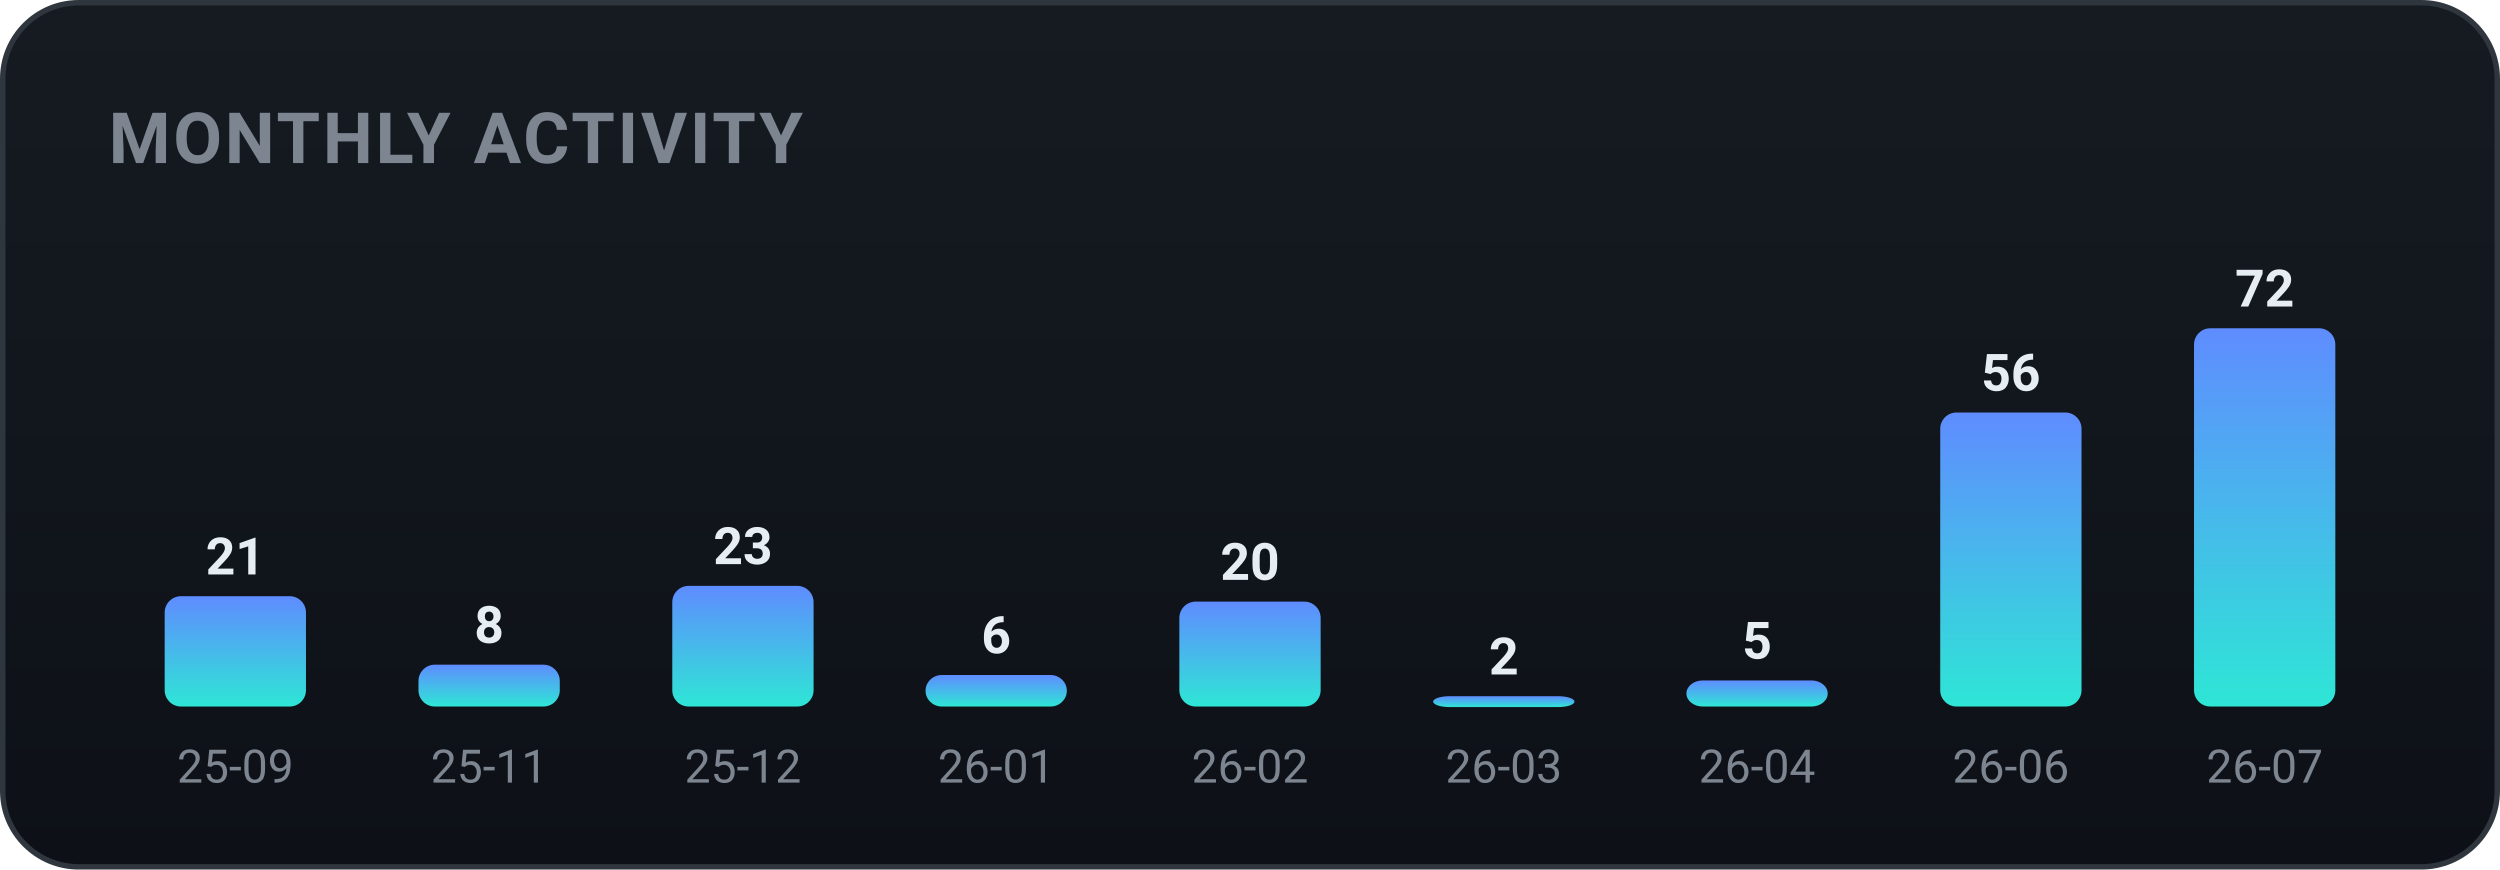
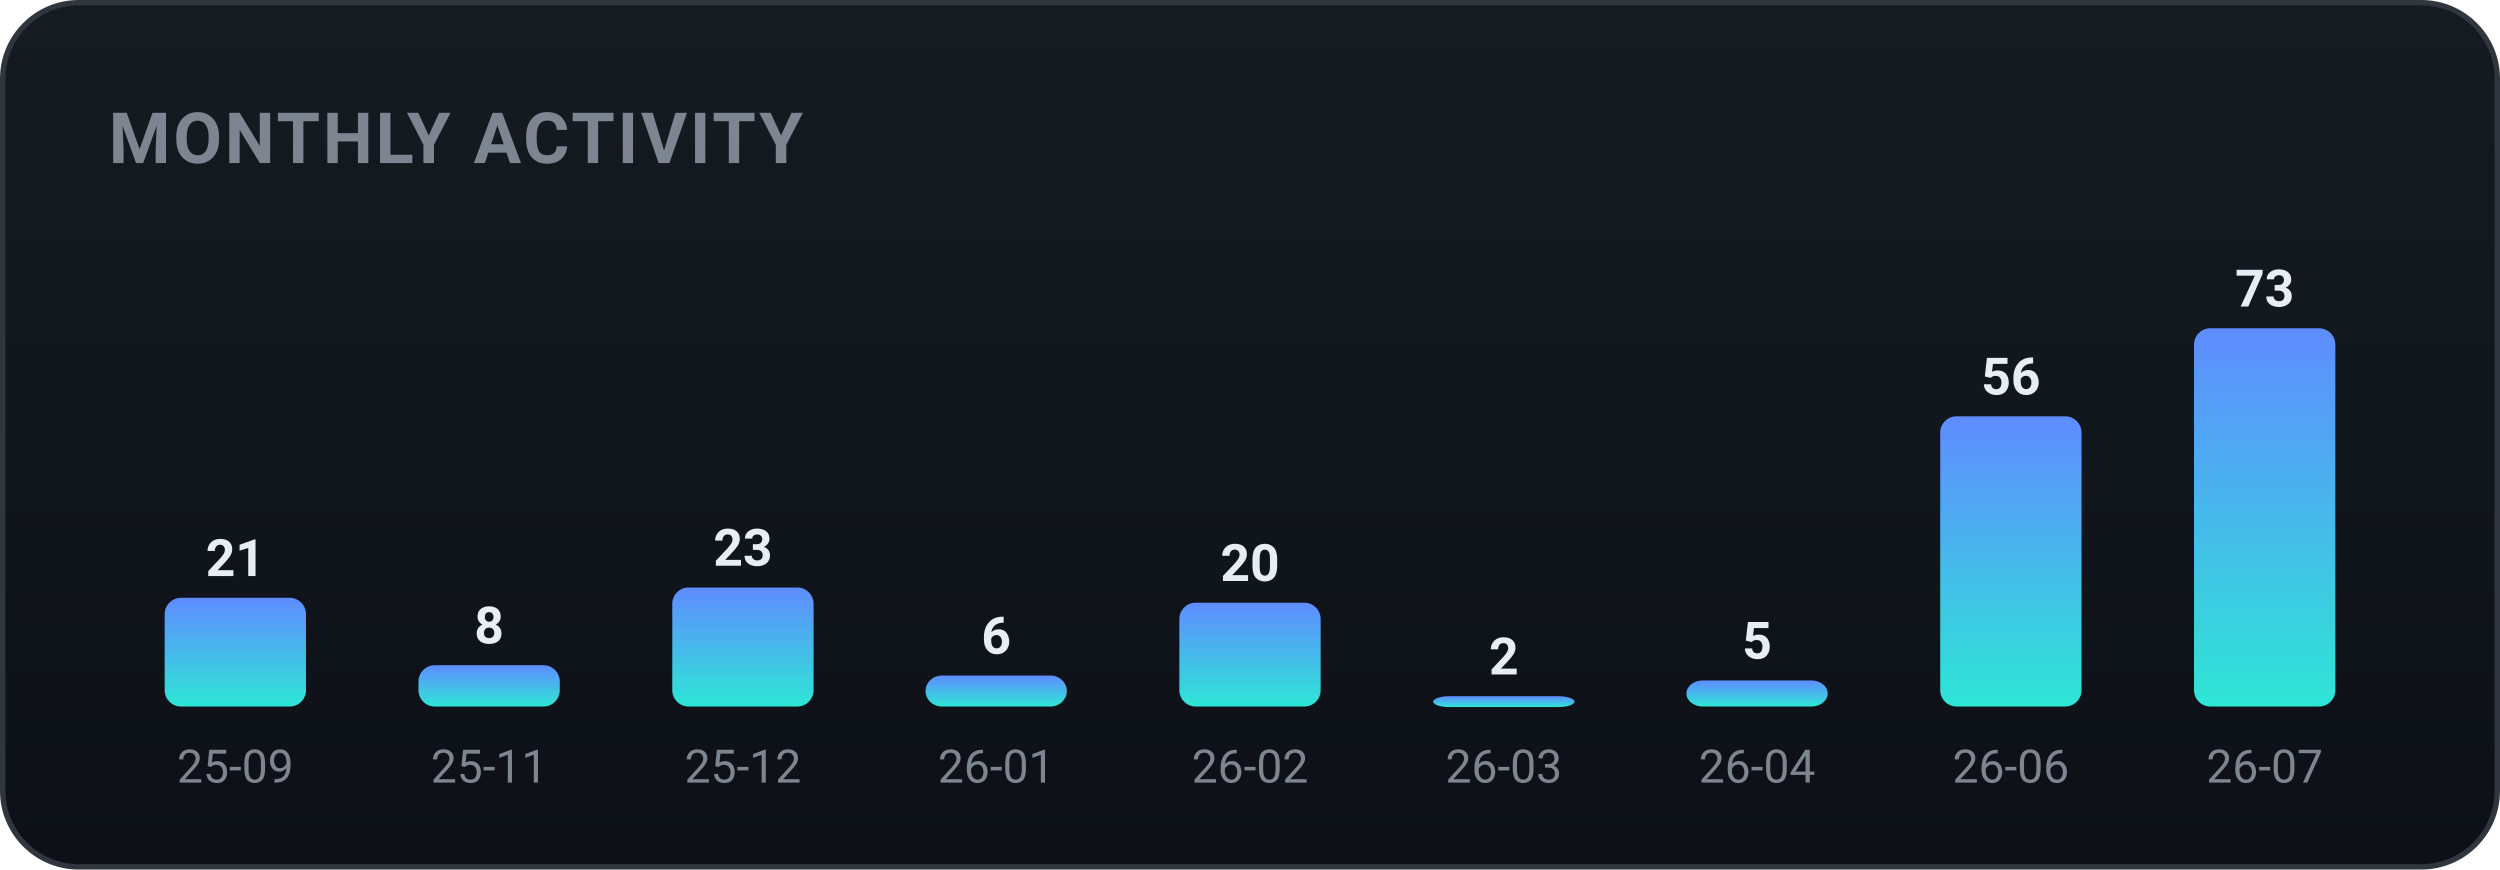
<svg xmlns="http://www.w3.org/2000/svg" width="460" height="160" viewBox="0 0 460 160" role="img" font-family="-apple-system,BlinkMacSystemFont,'Segoe UI',Roboto,'Apple SD Gothic Neo','Malgun Gothic',sans-serif">
  <defs>
    <linearGradient id="bgg" x1="0" y1="0" x2="0" y2="1">
      <stop offset="0" stop-color="#161b22" />
      <stop offset="1" stop-color="#0d1117" />
    </linearGradient>
    <linearGradient id="monthly-gradient" x1="0" y1="0" x2="0" y2="1">
      <stop offset="0%" stop-color="#5f8cff" />
      <stop offset="100%" stop-color="#2ee6d6" />
    </linearGradient>
  </defs>
  <rect x="0.5" y="0.5" width="459" height="159" rx="14" fill="url(#bgg)" stroke="#30363d" />
  <text x="20" y="30" font-family="-apple-system,BlinkMacSystemFont,'Segoe UI',Roboto,'Apple SD Gothic Neo','Malgun Gothic',sans-serif" font-size="13" font-weight="700" fill="#7d8590" letter-spacing="0.5">MONTHLY ACTIVITY</text>
-   <rect x="30.3" y="109.7" width="26.0" height="20.3" rx="3" fill="url(#monthly-gradient)" />
-   <text x="43.3" y="105.7" text-anchor="middle" font-size="9.5" font-weight="700" fill="#e6edf3">21</text>
+   <rect x="30.3" y="110.0" width="26.0" height="20.0" rx="3" fill="url(#monthly-gradient)" />
+   <text x="43.3" y="106.0" text-anchor="middle" font-size="9.5" font-weight="700" fill="#e6edf3">21</text>
  <text x="43.3" y="144.0" text-anchor="middle" font-size="8.5" fill="#7d8590">25-09</text>
-   <rect x="77.0" y="122.3" width="26.0" height="7.7" rx="3" fill="url(#monthly-gradient)" />
-   <text x="90.0" y="118.3" text-anchor="middle" font-size="9.5" font-weight="700" fill="#e6edf3">8</text>
+   <rect x="77.0" y="122.4" width="26.0" height="7.6" rx="3" fill="url(#monthly-gradient)" />
+   <text x="90.0" y="118.4" text-anchor="middle" font-size="9.5" font-weight="700" fill="#e6edf3">8</text>
  <text x="90.0" y="144.0" text-anchor="middle" font-size="8.5" fill="#7d8590">25-11</text>
-   <rect x="123.7" y="107.8" width="26.0" height="22.2" rx="3" fill="url(#monthly-gradient)" />
-   <text x="136.7" y="103.8" text-anchor="middle" font-size="9.5" font-weight="700" fill="#e6edf3">23</text>
+   <rect x="123.7" y="108.1" width="26.0" height="21.9" rx="3" fill="url(#monthly-gradient)" />
+   <text x="136.7" y="104.1" text-anchor="middle" font-size="9.5" font-weight="700" fill="#e6edf3">23</text>
  <text x="136.7" y="144.0" text-anchor="middle" font-size="8.5" fill="#7d8590">25-12</text>
-   <rect x="170.3" y="124.2" width="26.0" height="5.8" rx="3" fill="url(#monthly-gradient)" />
-   <text x="183.3" y="120.2" text-anchor="middle" font-size="9.5" font-weight="700" fill="#e6edf3">6</text>
+   <rect x="170.3" y="124.3" width="26.0" height="5.7" rx="3" fill="url(#monthly-gradient)" />
+   <text x="183.3" y="120.3" text-anchor="middle" font-size="9.5" font-weight="700" fill="#e6edf3">6</text>
  <text x="183.3" y="144.0" text-anchor="middle" font-size="8.5" fill="#7d8590">26-01</text>
-   <rect x="217.0" y="110.7" width="26.0" height="19.3" rx="3" fill="url(#monthly-gradient)" />
-   <text x="230.0" y="106.7" text-anchor="middle" font-size="9.5" font-weight="700" fill="#e6edf3">20</text>
+   <rect x="217.0" y="110.9" width="26.0" height="19.1" rx="3" fill="url(#monthly-gradient)" />
+   <text x="230.0" y="106.9" text-anchor="middle" font-size="9.5" font-weight="700" fill="#e6edf3">20</text>
  <text x="230.0" y="144.0" text-anchor="middle" font-size="8.5" fill="#7d8590">26-02</text>
  <rect x="263.7" y="128.1" width="26.0" height="2.0" rx="3" fill="url(#monthly-gradient)" />
  <text x="276.7" y="124.1" text-anchor="middle" font-size="9.5" font-weight="700" fill="#e6edf3">2</text>
  <text x="276.7" y="144.0" text-anchor="middle" font-size="8.5" fill="#7d8590">26-03</text>
  <rect x="310.3" y="125.2" width="26.0" height="4.8" rx="3" fill="url(#monthly-gradient)" />
  <text x="323.3" y="121.2" text-anchor="middle" font-size="9.5" font-weight="700" fill="#e6edf3">5</text>
  <text x="323.3" y="144.0" text-anchor="middle" font-size="8.5" fill="#7d8590">26-04</text>
-   <rect x="357.0" y="75.9" width="26.0" height="54.1" rx="3" fill="url(#monthly-gradient)" />
-   <text x="370.0" y="71.9" text-anchor="middle" font-size="9.5" font-weight="700" fill="#e6edf3">56</text>
+   <rect x="357.0" y="76.6" width="26.0" height="53.4" rx="3" fill="url(#monthly-gradient)" />
+   <text x="370.0" y="72.6" text-anchor="middle" font-size="9.5" font-weight="700" fill="#e6edf3">56</text>
  <text x="370.0" y="144.0" text-anchor="middle" font-size="8.5" fill="#7d8590">26-06</text>
  <rect x="403.7" y="60.4" width="26.0" height="69.6" rx="3" fill="url(#monthly-gradient)" />
-   <text x="416.7" y="56.4" text-anchor="middle" font-size="9.5" font-weight="700" fill="#e6edf3">72</text>
+   <text x="416.7" y="56.4" text-anchor="middle" font-size="9.5" font-weight="700" fill="#e6edf3">73</text>
  <text x="416.7" y="144.0" text-anchor="middle" font-size="8.5" fill="#7d8590">26-07</text>
</svg>
